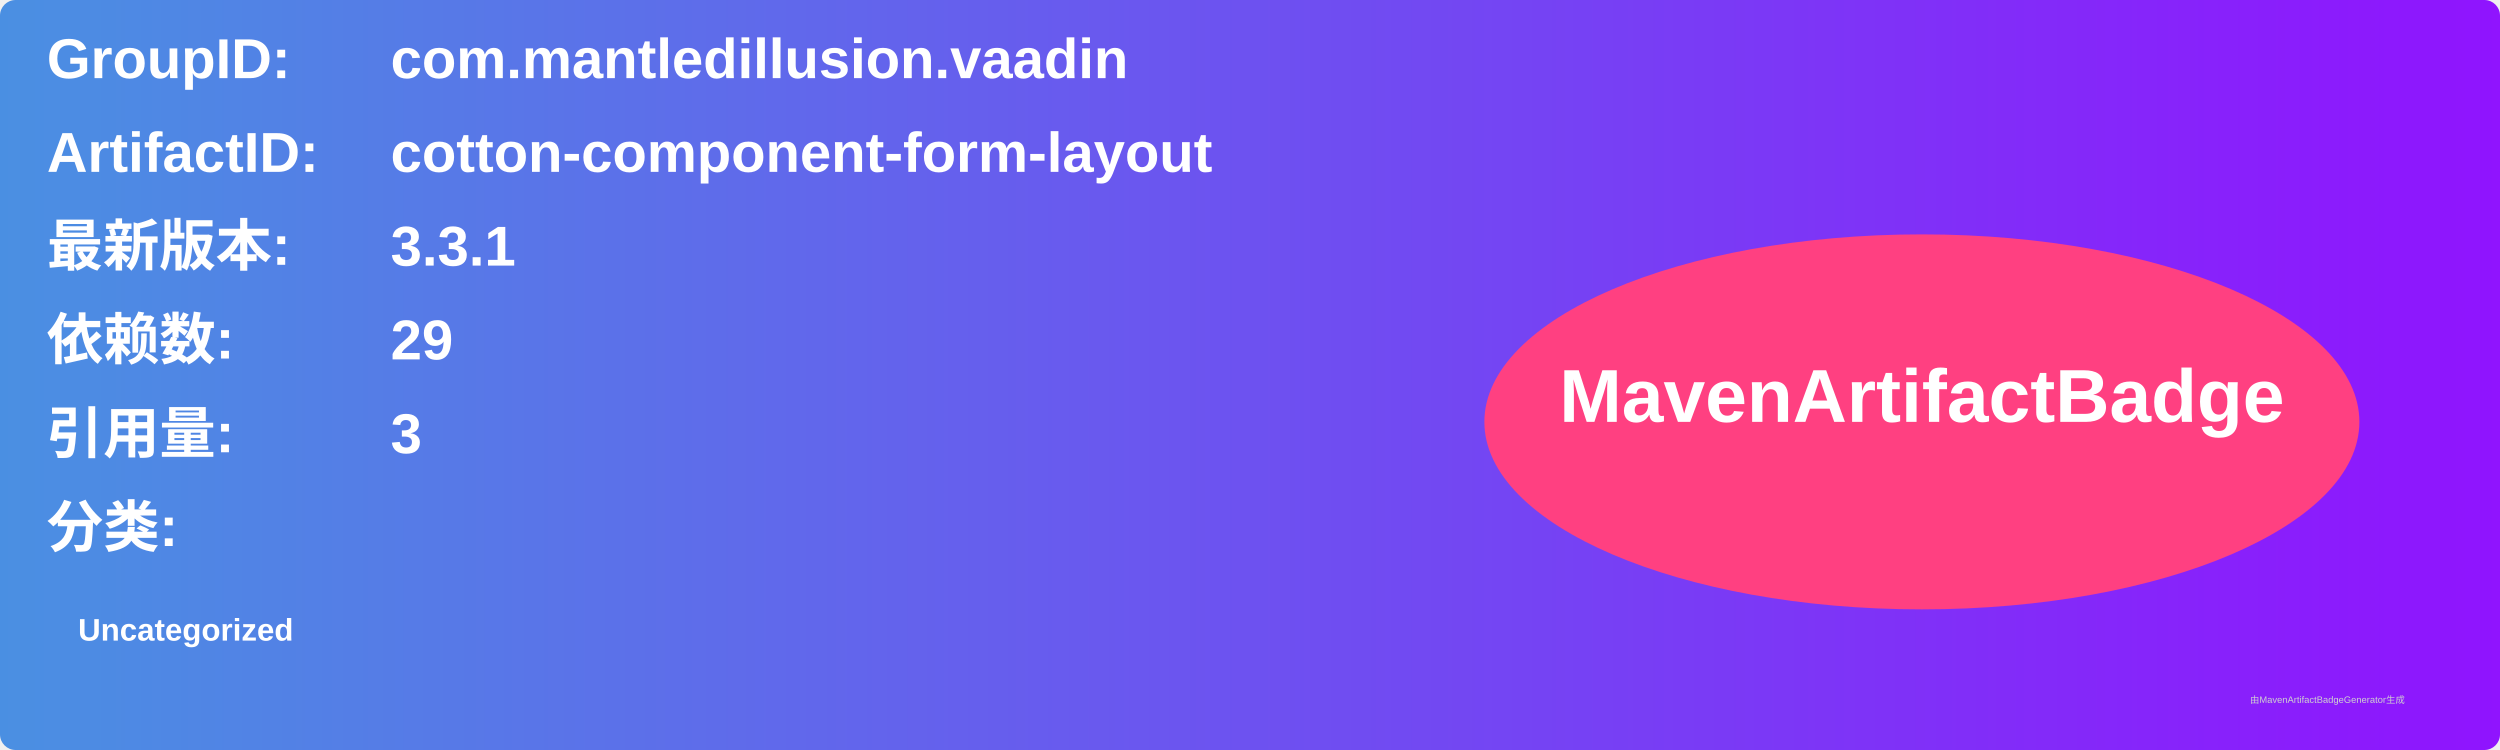
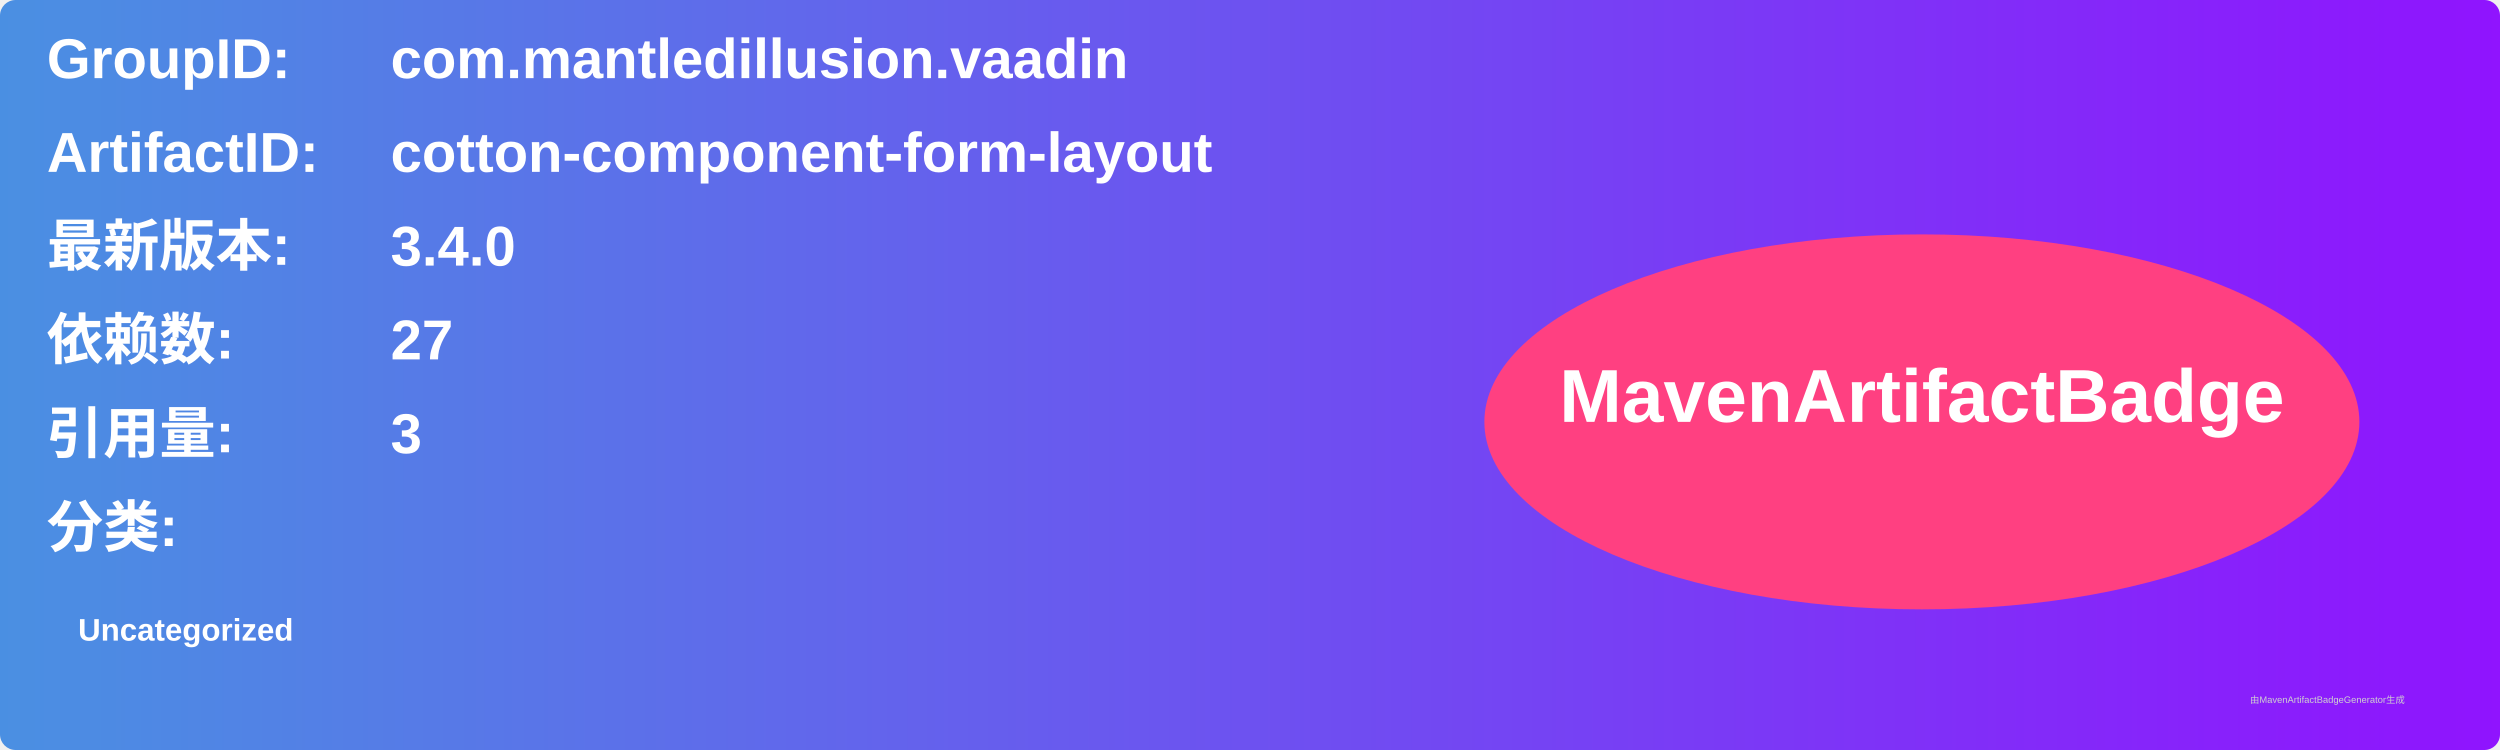
<svg xmlns="http://www.w3.org/2000/svg" width="800" height="240" viewBox="0 0 800 240">
  <linearGradient id="grad" x1="0%" y1="0%" x2="100%" y2="0%">
    <stop offset="0%" stop-color="#4a90e2" />
    <stop offset="100%" stop-color="#9013fe" />
  </linearGradient>
  <rect width="100%" height="100%" rx="5" ry="5" fill="url(#grad)" />
  <g transform="translate(15, 15)">
    <text x="0" y="10" font-family="Arial" font-size="18" fill="white" font-weight="bold" width="260">GroupID:</text>
    <text x="110" y="10" font-family="Arial" font-size="18" fill="white" font-weight="bold" width="460">com.mantledillusion.vaadin</text>
    <text x="0" y="40" font-family="Arial" font-size="18" fill="white" font-weight="bold" width="260">ArtifactID:</text>
    <text x="110" y="40" font-family="Arial" font-size="18" fill="white" font-weight="bold" width="460">cotton-component-form-layout</text>
    <text x="0" y="70" font-family="Arial" font-size="18" fill="white" font-weight="bold">最新版本:</text>
    <text x="110" y="70" font-family="Arial" font-size="18" fill="white" font-weight="bold">
-       <tspan font-weight="bold">3.3.1</tspan>
+       <tspan font-weight="bold">3.4.0</tspan>
    </text>
    <text x="0" y="100" font-family="Arial" font-size="18" fill="white" font-weight="bold">依赖数: </text>
    <text x="110" y="100" font-family="Arial" font-size="18" fill="white">
-       <tspan font-weight="bold">29</tspan>
+       <tspan font-weight="bold">27</tspan>
    </text>
    <text x="0" y="130" font-family="Arial" font-size="18" fill="white" font-weight="bold">引用量: </text>
    <text x="110" y="130" font-family="Arial" font-size="18" fill="white">
      <tspan font-weight="bold">3</tspan>
    </text>
    <text x="0" y="160" font-family="Arial" font-size="18" fill="white" font-weight="bold">分类:</text>
    <text x="10" y="190" font-family="Arial" font-size="10" fill="white">
      <tspan font-weight="bold">Uncategorized</tspan>
    </text>
    <ellipse cx="600" cy="120" rx="140" ry="60" fill="#ff4081" />
    <text x="600" y="120" text-anchor="middle" font-family="Arial" font-size="24" fill="white" font-weight="bold">MavenArtifactBadge</text>
  </g>
  <text x="720" y="225" font-family="Arial" font-size="3" fill="#d0d0d0">由MavenArtifactBadgeGenerator生成</text>
</svg>
